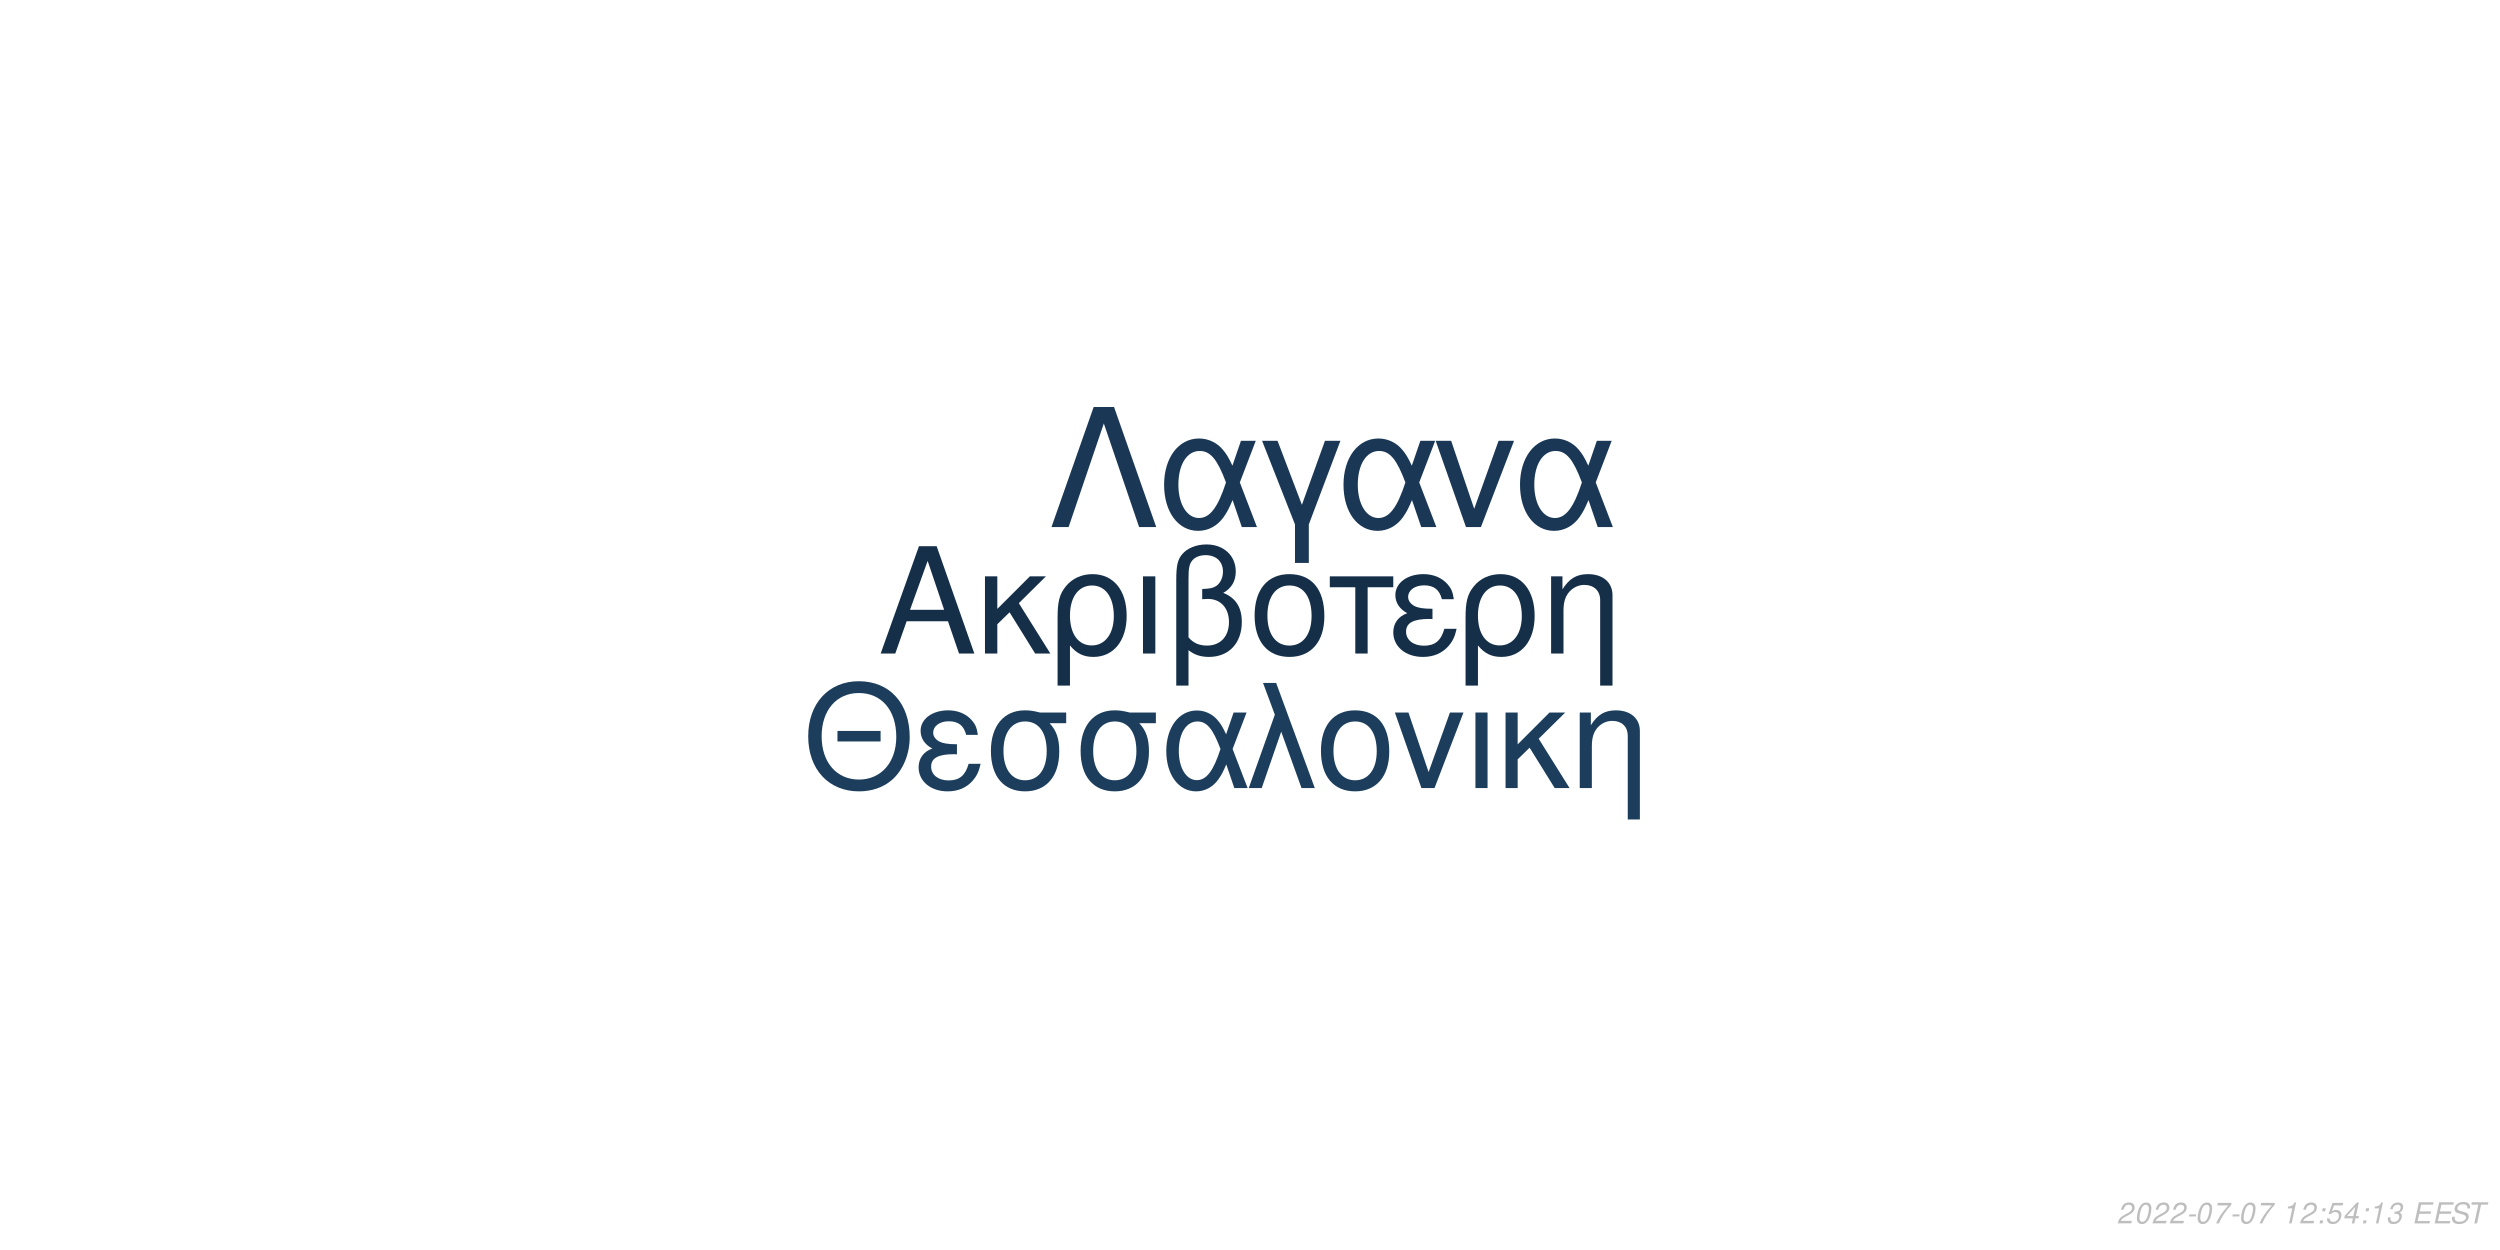
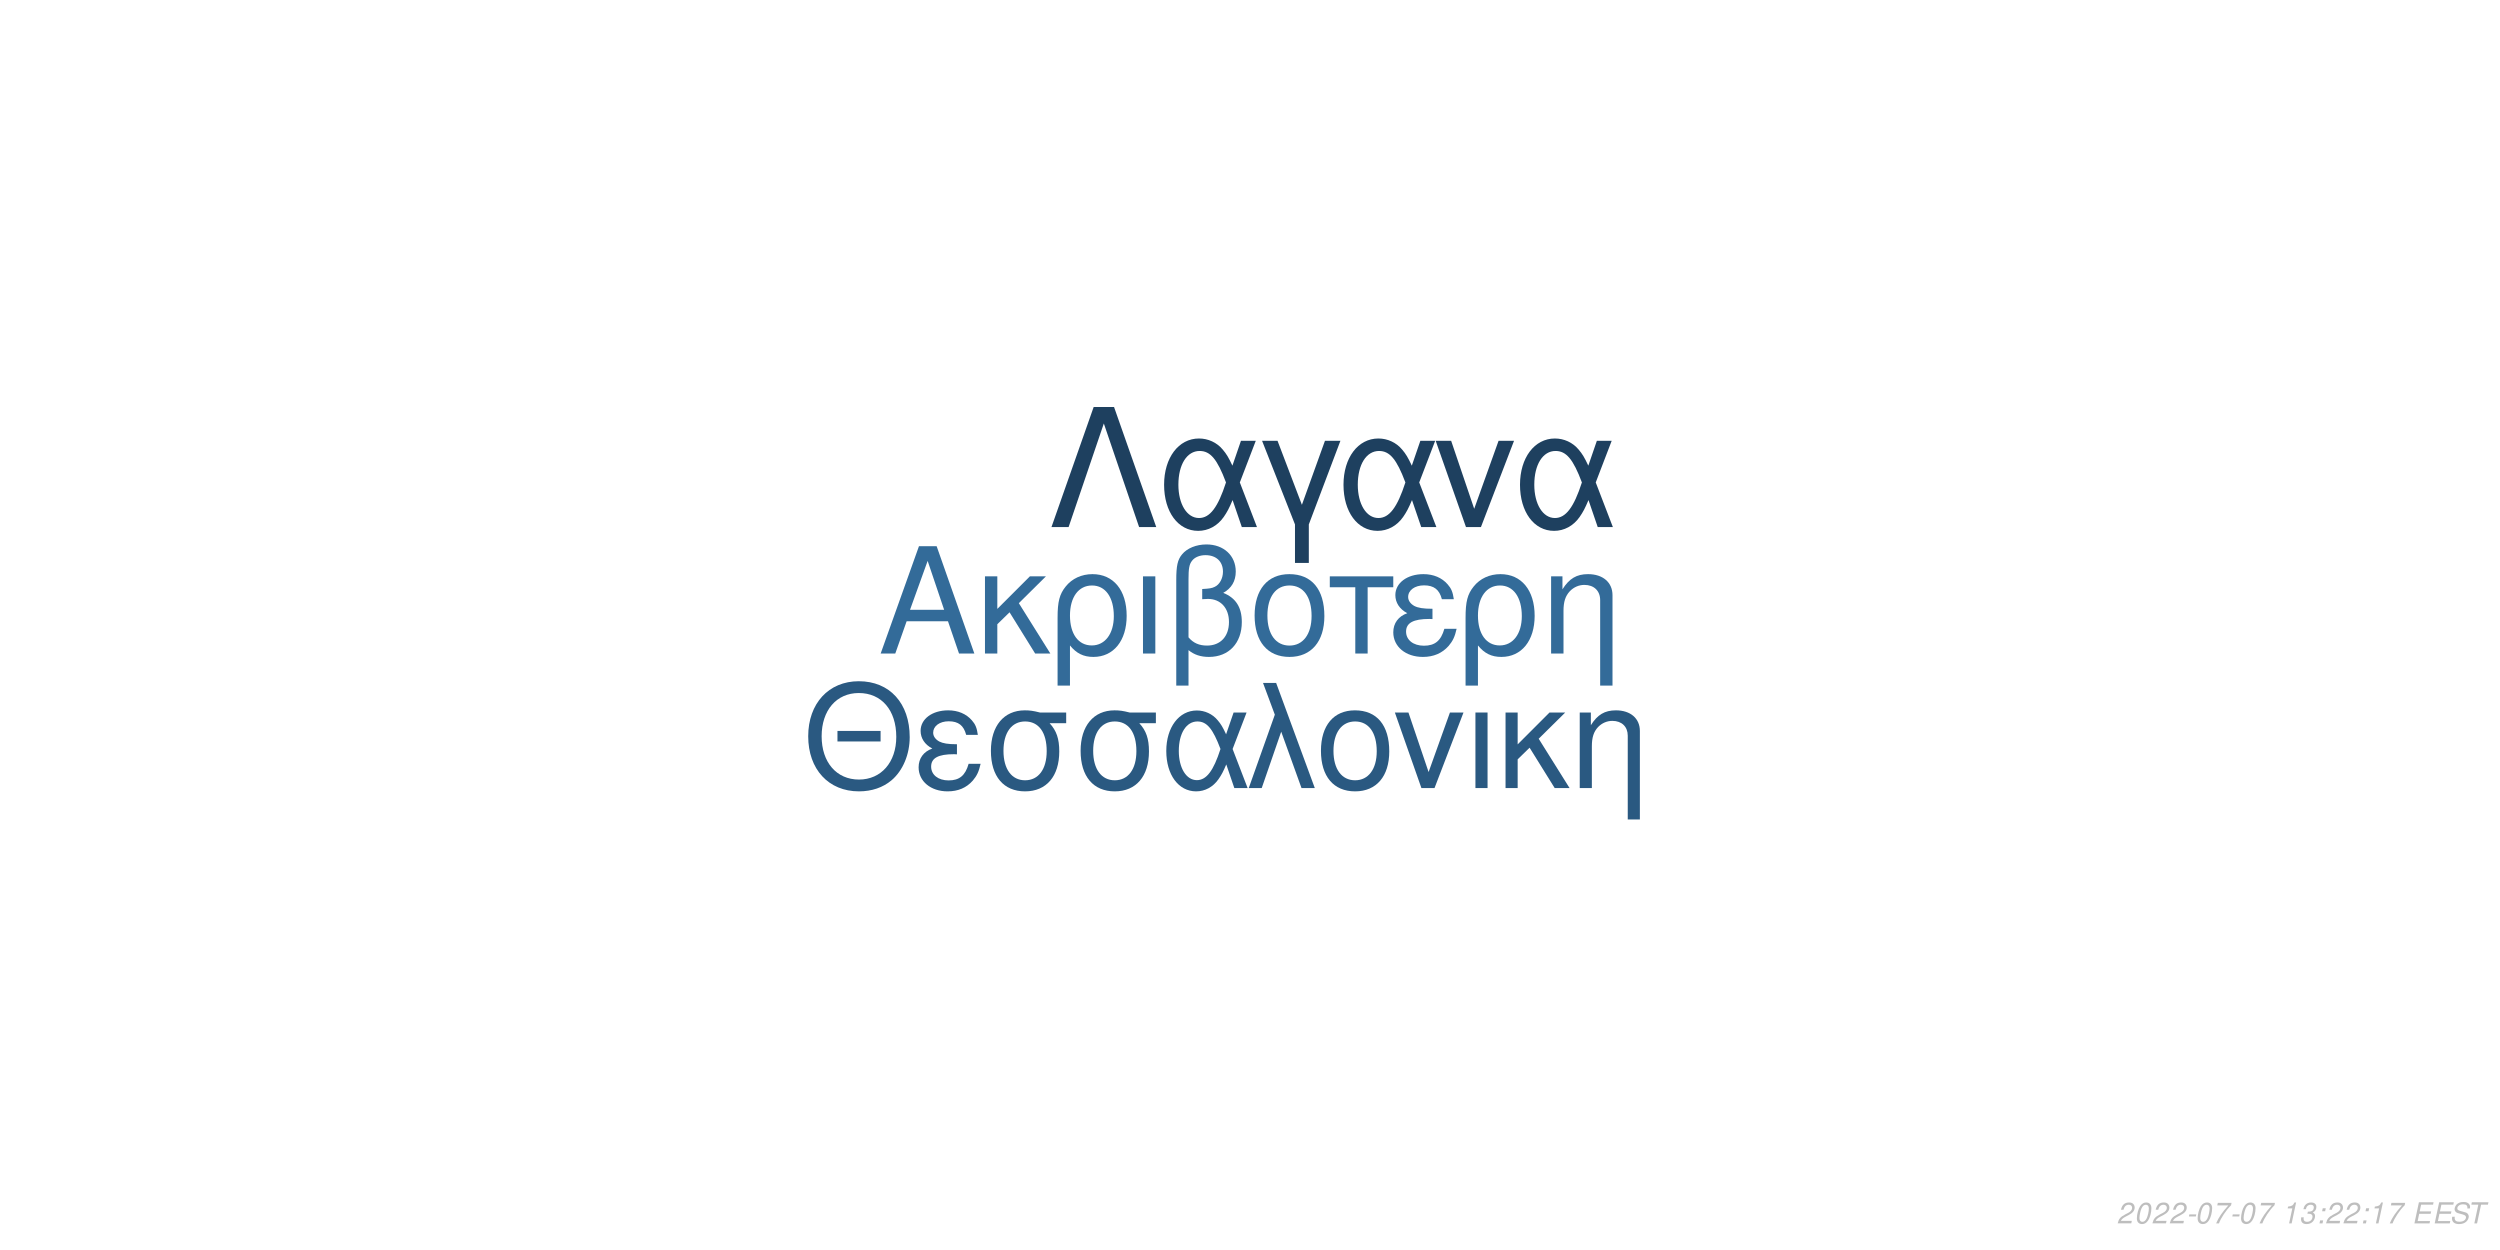
<svg xmlns="http://www.w3.org/2000/svg" xmlns:xlink="http://www.w3.org/1999/xlink" width="864pt" height="432pt" viewBox="0 0 864 432" version="1.1">
  <defs>
    <g>
      <symbol overflow="visible" id="glyph0-0">
        <path style="stroke:none;" d="" />
      </symbol>
      <symbol overflow="visible" id="glyph0-1">
        <path style="stroke:none;" d="M 24.125 -11.141 L 27.938 0 L 33.234 0 L 20.203 -37.094 L 14.094 -37.094 L 0.859 0 L 5.906 0 L 9.828 -11.141 Z M 22.797 -15.109 L 11 -15.109 L 17.094 -32.016 Z M 22.797 -15.109 " />
      </symbol>
      <symbol overflow="visible" id="glyph0-2">
        <path style="stroke:none;" d="M 7.172 -15.422 L 7.172 -26.672 L 2.906 -26.672 L 2.906 0 L 7.172 0 L 7.172 -10.125 L 11.406 -14.25 L 20.25 0 L 25.5 0 L 14.609 -17.406 L 23.969 -26.672 L 18.422 -26.672 Z M 7.172 -15.422 " />
      </symbol>
      <symbol overflow="visible" id="glyph0-3">
        <path style="stroke:none;" d="M 3 11.094 L 7.281 11.094 L 7.281 -2.797 C 9.516 -0.047 11.953 1.172 15.375 1.172 C 22.344 1.172 26.875 -4.422 26.875 -13.031 C 26.875 -21.891 22.297 -27.438 15.062 -27.438 C 11.297 -27.438 7.984 -25.906 5.797 -23.156 C 3.672 -20.516 3 -17.969 3 -12.359 Z M 14.906 -23.516 C 19.547 -23.516 22.438 -19.438 22.438 -12.922 C 22.438 -6.812 19.391 -2.797 14.812 -2.797 C 10.172 -2.797 7.281 -6.766 7.281 -13.125 C 7.281 -19.484 10.234 -23.516 14.906 -23.516 Z M 14.906 -23.516 " />
      </symbol>
      <symbol overflow="visible" id="glyph0-4">
        <path style="stroke:none;" d="M 3.516 0 L 7.781 0 L 7.781 -26.672 L 3.516 -26.672 Z M 3.516 0 " />
      </symbol>
      <symbol overflow="visible" id="glyph0-5">
        <path style="stroke:none;" d="M 4.016 11.094 L 8.25 11.094 L 8.25 -1.172 C 10.172 0.406 12.422 1.172 15.312 1.172 C 22.188 1.172 26.672 -3.609 26.672 -10.891 C 26.672 -15.984 24.578 -19.234 20.25 -20.969 C 23.109 -22.547 24.578 -25.031 24.578 -28.344 C 24.578 -33.844 20.406 -37.703 14.453 -37.703 C 10.938 -37.703 7.734 -36.391 6 -34.25 C 4.484 -32.422 4.016 -30.328 4.016 -25.391 Z M 8.25 -25.656 C 8.25 -29.359 8.5 -30.844 9.469 -32.062 C 10.375 -33.281 12.156 -34 14.094 -34 C 17.812 -34 20.156 -31.812 20.156 -28.297 C 20.156 -25.953 18.984 -23.812 17.297 -23.047 C 16.281 -22.547 15.469 -22.438 12.984 -22.297 L 12.984 -18.781 C 13.734 -18.828 14.344 -18.875 14.969 -18.875 C 19.344 -18.875 22.234 -15.719 22.234 -10.891 C 22.234 -5.906 19.281 -2.75 14.656 -2.75 C 11.953 -2.75 9.922 -3.609 8.25 -5.594 Z M 8.25 -25.656 " />
      </symbol>
      <symbol overflow="visible" id="glyph0-6">
        <path style="stroke:none;" d="M 14.094 -27.438 C 6.562 -27.438 2.094 -22.094 2.094 -13.125 C 2.094 -4.125 6.562 1.172 14.141 1.172 C 21.672 1.172 26.203 -4.172 26.203 -12.922 C 26.203 -22.188 21.828 -27.438 14.094 -27.438 Z M 14.141 -23.516 C 18.938 -23.516 21.781 -19.594 21.781 -12.984 C 21.781 -6.672 18.828 -2.75 14.141 -2.75 C 9.422 -2.75 6.516 -6.672 6.516 -13.125 C 6.516 -19.594 9.422 -23.516 14.141 -23.516 Z M 14.141 -23.516 " />
      </symbol>
      <symbol overflow="visible" id="glyph0-7">
        <path style="stroke:none;" d="M 7.891 0 L 12.156 0 L 12.156 -22.906 L 21.016 -22.906 L 21.016 -26.672 L -0.922 -26.672 L -0.922 -22.906 L 7.891 -22.906 Z M 7.891 0 " />
      </symbol>
      <symbol overflow="visible" id="glyph0-8">
        <path style="stroke:none;" d="M 14.562 -15.469 C 11.344 -15.469 9.562 -15.781 8.297 -16.438 C 6.922 -17.203 6.156 -18.328 6.156 -19.547 C 6.156 -21.891 8.453 -23.562 11.656 -23.562 C 15.062 -23.562 16.953 -22.094 17.812 -18.781 L 21.938 -18.781 C 21.578 -21.266 21.062 -22.5 19.797 -23.922 C 17.812 -26.203 14.906 -27.438 11.453 -27.438 C 5.797 -27.438 1.734 -24.375 1.734 -20.203 C 1.734 -17.609 3.156 -15.375 5.859 -13.938 C 2.797 -12.875 1.016 -10.484 1.016 -7.328 C 1.016 -2.391 5.297 1.172 11.25 1.172 C 14.969 1.172 17.906 -0.109 20.156 -2.641 C 21.578 -4.328 22.297 -5.797 22.906 -8.547 L 18.672 -8.547 C 17.5 -4.422 15.422 -2.703 11.609 -2.703 C 7.938 -2.703 5.438 -4.688 5.438 -7.578 C 5.438 -10.578 7.938 -11.953 13.484 -11.953 C 13.641 -11.953 14.094 -11.953 14.562 -11.906 Z M 14.562 -15.469 " />
      </symbol>
      <symbol overflow="visible" id="glyph0-9">
        <path style="stroke:none;" d="M 3.562 -26.672 L 3.562 0 L 7.844 0 L 7.844 -14.703 C 7.844 -17.906 8.5 -19.891 10.031 -21.531 C 11.406 -22.953 13.188 -23.719 15.062 -23.719 C 18.375 -23.719 20.516 -21.672 20.516 -18.469 L 20.516 11.094 L 24.781 11.094 L 24.781 -20.156 C 24.781 -24.578 21.469 -27.438 16.328 -27.438 C 12.359 -27.438 9.828 -25.906 7.484 -22.188 L 7.484 -26.672 Z M 3.562 -26.672 " />
      </symbol>
      <symbol overflow="visible" id="glyph1-0">
        <path style="stroke:none;" d="" />
      </symbol>
      <symbol overflow="visible" id="glyph1-1">
        <path style="stroke:none;" d="M 26.859 -19.734 L 11.953 -19.734 L 11.953 -16.094 L 26.859 -16.094 Z M 19.328 -36.922 C 8.922 -36.922 1.844 -29.25 1.844 -17.891 C 1.844 -6.484 8.875 1.141 19.391 1.141 C 23.812 1.141 27.703 -0.203 30.641 -2.688 C 34.578 -6.031 36.922 -11.656 36.922 -17.594 C 36.922 -29.297 30 -36.922 19.328 -36.922 Z M 19.328 -32.844 C 27.203 -32.844 32.281 -26.906 32.281 -17.688 C 32.281 -8.922 27.062 -2.938 19.391 -2.938 C 11.609 -2.938 6.484 -8.922 6.484 -17.891 C 6.484 -26.859 11.609 -32.844 19.328 -32.844 Z M 19.328 -32.844 " />
      </symbol>
      <symbol overflow="visible" id="glyph1-2">
        <path style="stroke:none;" d="M 14.25 -15.141 C 11.109 -15.141 9.375 -15.453 8.125 -16.094 C 6.781 -16.844 6.031 -17.938 6.031 -19.141 C 6.031 -21.422 8.266 -23.078 11.406 -23.078 C 14.75 -23.078 16.594 -21.625 17.438 -18.391 L 21.469 -18.391 C 21.125 -20.828 20.625 -22.031 19.391 -23.422 C 17.438 -25.656 14.594 -26.859 11.219 -26.859 C 5.688 -26.859 1.688 -23.875 1.688 -19.781 C 1.688 -17.234 3.094 -15.047 5.734 -13.656 C 2.734 -12.609 1 -10.266 1 -7.172 C 1 -2.344 5.188 1.141 11.016 1.141 C 14.656 1.141 17.547 -0.094 19.734 -2.594 C 21.125 -4.234 21.828 -5.688 22.422 -8.375 L 18.281 -8.375 C 17.141 -4.328 15.094 -2.641 11.359 -2.641 C 7.766 -2.641 5.328 -4.578 5.328 -7.422 C 5.328 -10.359 7.766 -11.703 13.203 -11.703 C 13.359 -11.703 13.797 -11.703 14.25 -11.656 Z M 14.25 -15.141 " />
      </symbol>
      <symbol overflow="visible" id="glyph1-3">
        <path style="stroke:none;" d="M 29 -26.109 L 19.938 -26.109 C 17.594 -26.703 16.438 -26.859 14.703 -26.859 C 7.469 -26.859 2.984 -21.469 2.984 -12.859 C 2.984 -4.031 7.375 1.141 14.797 1.141 C 22.172 1.141 26.609 -4.078 26.609 -12.656 C 26.609 -17.047 25.656 -19.828 23.266 -22.422 L 29 -22.422 Z M 14.797 -23.016 C 19.531 -23.016 22.266 -19.234 22.266 -12.75 C 22.266 -6.531 19.438 -2.688 14.797 -2.688 C 10.172 -2.688 7.328 -6.531 7.328 -12.859 C 7.328 -19.188 10.172 -23.016 14.797 -23.016 Z M 14.797 -23.016 " />
      </symbol>
      <symbol overflow="visible" id="glyph1-4">
        <path style="stroke:none;" d="M 29.344 -26.109 L 24.859 -26.109 L 22.266 -18.578 C 21.125 -21.031 20.484 -22.125 19.328 -23.469 C 17.547 -25.609 14.906 -26.812 12.156 -26.812 C 5.984 -26.812 1.594 -20.984 1.594 -12.812 C 1.594 -4.578 5.828 1.141 11.906 1.141 C 14.953 1.141 17.734 -0.344 19.625 -3.047 C 20.672 -4.531 21.281 -5.688 22.328 -8.172 L 25.109 0 L 29.703 0 L 24.516 -13.5 Z M 20.328 -13.5 C 17.891 -5.922 15.453 -2.734 12.156 -2.734 C 8.516 -2.734 5.922 -6.922 5.922 -12.812 C 5.922 -18.938 8.516 -23.016 12.359 -23.016 C 15.594 -23.016 17.688 -20.531 20.328 -13.5 Z M 20.328 -13.5 " />
      </symbol>
      <symbol overflow="visible" id="glyph1-5">
        <path style="stroke:none;" d="M 1.094 0 L 5.578 0 L 12.312 -19.484 L 19.328 0 L 23.922 0 L 10.562 -36.328 L 6.031 -36.328 L 10.109 -25.359 Z M 1.094 0 " />
      </symbol>
      <symbol overflow="visible" id="glyph1-6">
        <path style="stroke:none;" d="M 13.797 -26.859 C 6.422 -26.859 2.047 -21.625 2.047 -12.859 C 2.047 -4.031 6.422 1.141 13.859 1.141 C 21.234 1.141 25.656 -4.078 25.656 -12.656 C 25.656 -21.719 21.375 -26.859 13.797 -26.859 Z M 13.859 -23.016 C 18.531 -23.016 21.328 -19.188 21.328 -12.703 C 21.328 -6.531 18.438 -2.688 13.859 -2.688 C 9.219 -2.688 6.375 -6.531 6.375 -12.859 C 6.375 -19.188 9.219 -23.016 13.859 -23.016 Z M 13.859 -23.016 " />
      </symbol>
      <symbol overflow="visible" id="glyph1-7">
        <path style="stroke:none;" d="M 14.297 0 L 24.312 -26.109 L 19.625 -26.109 L 12.25 -5.531 L 5.281 -26.109 L 0.594 -26.109 L 9.766 0 Z M 14.297 0 " />
      </symbol>
      <symbol overflow="visible" id="glyph1-8">
        <path style="stroke:none;" d="M 3.438 0 L 7.625 0 L 7.625 -26.109 L 3.438 -26.109 Z M 3.438 0 " />
      </symbol>
      <symbol overflow="visible" id="glyph1-9">
        <path style="stroke:none;" d="M 7.031 -15.094 L 7.031 -26.109 L 2.844 -26.109 L 2.844 0 L 7.031 0 L 7.031 -9.922 L 11.156 -13.953 L 19.828 0 L 24.969 0 L 14.297 -17.047 L 23.469 -26.109 L 18.031 -26.109 Z M 7.031 -15.094 " />
      </symbol>
      <symbol overflow="visible" id="glyph1-10">
        <path style="stroke:none;" d="M 3.484 -26.109 L 3.484 0 L 7.672 0 L 7.672 -14.406 C 7.672 -17.547 8.328 -19.484 9.812 -21.078 C 11.156 -22.469 12.906 -23.219 14.75 -23.219 C 17.984 -23.219 20.078 -21.234 20.078 -18.094 L 20.078 10.859 L 24.266 10.859 L 24.266 -19.734 C 24.266 -24.062 21.031 -26.859 16 -26.859 C 12.109 -26.859 9.609 -25.359 7.328 -21.719 L 7.328 -26.109 Z M 3.484 -26.109 " />
      </symbol>
      <symbol overflow="visible" id="glyph2-0">
        <path style="stroke:none;" d="" />
      </symbol>
      <symbol overflow="visible" id="glyph2-1">
        <path style="stroke:none;" d="M 22.531 -41.484 L 15.484 -41.484 L 0.906 0 L 6.828 0 L 19 -35.797 L 31.188 0 L 37.109 0 Z M 22.531 -41.484 " />
      </symbol>
      <symbol overflow="visible" id="glyph2-2">
        <path style="stroke:none;" d="M 33.516 -29.812 L 28.391 -29.812 L 25.438 -21.219 C 24.125 -24.016 23.391 -25.266 22.078 -26.797 C 20.031 -29.25 17.016 -30.609 13.891 -30.609 C 6.828 -30.609 1.828 -23.953 1.828 -14.625 C 1.828 -5.234 6.656 1.312 13.594 1.312 C 17.078 1.312 20.266 -0.391 22.422 -3.469 C 23.609 -5.172 24.297 -6.484 25.5 -9.328 L 28.688 0 L 33.922 0 L 28 -15.422 Z M 23.219 -15.422 C 20.422 -6.766 17.641 -3.125 13.891 -3.125 C 9.734 -3.125 6.766 -7.906 6.766 -14.625 C 6.766 -21.625 9.734 -26.297 14.109 -26.297 C 17.812 -26.297 20.203 -23.453 23.219 -15.422 Z M 23.219 -15.422 " />
      </symbol>
      <symbol overflow="visible" id="glyph2-3">
        <path style="stroke:none;" d="M 12.062 12.406 L 16.844 12.406 L 16.844 -0.906 L 27.766 -29.812 L 22.422 -29.812 L 14.453 -7.688 L 6.031 -29.812 L 0.688 -29.812 L 12.062 -0.906 Z M 12.062 12.406 " />
      </symbol>
      <symbol overflow="visible" id="glyph2-4">
        <path style="stroke:none;" d="M 16.328 0 L 27.766 -29.812 L 22.422 -29.812 L 14 -6.312 L 6.031 -29.812 L 0.688 -29.812 L 11.156 0 Z M 16.328 0 " />
      </symbol>
      <symbol overflow="visible" id="glyph3-0">
        <path style="stroke:none;" d="" />
      </symbol>
      <symbol overflow="visible" id="glyph3-1">
        <path style="stroke:none;" d="M 5.234 -0.875 L 1.469 -0.875 C 1.641 -1.375 2.203 -1.891 3.109 -2.344 L 4.234 -2.938 C 5.562 -3.625 6.219 -4.469 6.219 -5.484 C 6.219 -5.938 6.062 -6.359 5.797 -6.656 C 5.469 -7.047 4.984 -7.234 4.312 -7.234 C 2.766 -7.234 1.891 -6.453 1.484 -4.734 L 2.375 -4.734 C 2.484 -5.188 2.609 -5.484 2.797 -5.75 C 3.094 -6.203 3.609 -6.453 4.188 -6.453 C 4.891 -6.453 5.344 -6.031 5.344 -5.375 C 5.344 -4.703 4.859 -4.094 4.016 -3.656 L 2.984 -3.125 C 1.234 -2.188 0.797 -1.656 0.344 -0.016 L 5.047 -0.016 Z M 5.234 -0.875 " />
      </symbol>
      <symbol overflow="visible" id="glyph3-2">
        <path style="stroke:none;" d="M 4.203 -7.234 C 3.375 -7.234 2.688 -6.812 2.125 -5.984 C 1.484 -5.047 0.984 -3.188 0.984 -1.734 C 0.984 -1.109 1.172 -0.562 1.484 -0.266 C 1.797 0.047 2.281 0.234 2.766 0.234 C 3.625 0.234 4.281 -0.156 4.859 -1.016 C 5.516 -1.953 6 -3.797 6 -5.266 C 6 -6.5 5.328 -7.234 4.203 -7.234 Z M 4.094 -6.453 C 4.734 -6.453 5.125 -5.984 5.125 -5.156 C 5.125 -4.203 4.781 -2.625 4.406 -1.812 C 3.984 -0.938 3.516 -0.547 2.875 -0.547 C 2.25 -0.547 1.875 -1.031 1.875 -1.828 C 1.875 -2.797 2.203 -4.344 2.594 -5.203 C 2.984 -6.047 3.453 -6.453 4.094 -6.453 Z M 4.094 -6.453 " />
      </symbol>
      <symbol overflow="visible" id="glyph3-3">
        <path style="stroke:none;" d="M 3.516 -3.125 L 1.125 -3.125 L 0.969 -2.406 L 3.359 -2.406 Z M 3.516 -3.125 " />
      </symbol>
      <symbol overflow="visible" id="glyph3-4">
        <path style="stroke:none;" d="M 6.703 -7.094 L 1.953 -7.094 L 1.766 -6.219 L 5.594 -6.219 C 3.344 -3.688 2.266 -2.109 1.375 0 L 2.344 0 C 3.031 -1.906 4.828 -4.594 6.547 -6.281 Z M 6.703 -7.094 " />
      </symbol>
      <symbol overflow="visible" id="glyph3-5">
        <path style="stroke:none;" d="" />
      </symbol>
      <symbol overflow="visible" id="glyph3-6">
        <path style="stroke:none;" d="M 3.703 -5.188 L 2.594 0 L 3.469 0 L 5.016 -7.234 L 4.438 -7.234 C 3.906 -6.156 3.688 -6.016 2.234 -5.812 L 2.109 -5.188 Z M 3.703 -5.188 " />
      </symbol>
      <symbol overflow="visible" id="glyph3-7">
+         <path style="stroke:none;" d="M 2.922 -3.312 C 3.125 -3.344 3.234 -3.344 3.375 -3.344 C 4.203 -3.344 4.688 -3 4.688 -2.406 C 4.688 -1.312 3.906 -0.547 2.781 -0.547 C 2.047 -0.547 1.594 -0.938 1.594 -1.562 C 1.594 -1.719 1.609 -1.844 1.656 -2.094 L 0.766 -2.094 C 0.734 -1.797 0.719 -1.641 0.719 -1.469 C 0.719 -0.375 1.406 0.234 2.641 0.234 C 3.547 0.234 4.297 -0.078 4.812 -0.656 C 5.266 -1.156 5.562 -1.875 5.562 -2.547 C 5.562 -3.125 5.344 -3.453 4.797 -3.734 C 5.641 -4.234 6.016 -4.844 6.016 -5.734 C 6.016 -6.656 5.312 -7.234 4.203 -7.234 C 3.375 -7.234 2.672 -6.938 2.188 -6.375 C 1.891 -6.031 1.703 -5.641 1.516 -4.906 L 2.391 -4.906 C 2.5 -5.359 2.594 -5.594 2.734 -5.812 C 3.047 -6.234 3.516 -6.453 4.078 -6.453 C 4.734 -6.453 5.141 -6.125 5.141 -5.578 C 5.141 -5.188 5.016 -4.797 4.797 -4.547 C 4.516 -4.234 4 -4.062 3.266 -4.062 L 3.078 -4.062 Z M 2.922 -3.312 " />
+       </symbol>
+       <symbol overflow="visible" id="glyph3-8">
        <path style="stroke:none;" d="M 2.359 -1.031 L 1.312 -1.031 L 1.094 0 L 2.141 0 Z M 3.266 -5.234 L 2.219 -5.234 L 2 -4.203 L 3.047 -4.203 Z M 3.266 -5.234 " />
      </symbol>
-       <symbol overflow="visible" id="glyph3-8">
-         <path style="stroke:none;" d="M 6.297 -7.094 L 2.594 -7.094 L 1.234 -3.234 L 2.047 -3.234 C 2.656 -3.766 2.938 -3.906 3.531 -3.906 C 4.328 -3.906 4.797 -3.453 4.797 -2.688 C 4.797 -1.438 3.969 -0.547 2.828 -0.547 C 2.031 -0.547 1.609 -0.938 1.578 -1.734 L 0.703 -1.734 L 0.703 -1.516 C 0.703 -0.938 0.844 -0.547 1.188 -0.266 C 1.562 0.062 2.078 0.234 2.703 0.234 C 3.656 0.234 4.391 -0.156 4.984 -0.922 C 5.422 -1.5 5.672 -2.234 5.672 -2.953 C 5.672 -4 4.938 -4.672 3.812 -4.672 C 3.328 -4.672 2.906 -4.547 2.406 -4.234 L 3.109 -6.219 L 6.109 -6.219 Z M 6.297 -7.094 " />
-       </symbol>
      <symbol overflow="visible" id="glyph3-9">
-         <path style="stroke:none;" d="M 3.625 -1.75 L 3.266 0 L 4.141 0 L 4.516 -1.75 L 5.562 -1.75 L 5.734 -2.531 L 4.688 -2.531 L 5.688 -7.234 L 5.016 -7.234 L 0.844 -2.672 L 0.641 -1.75 Z M 3.797 -2.531 L 1.594 -2.531 L 4.469 -5.703 Z M 3.797 -2.531 " />
+         <path style="stroke:none;" d="M 2.547 -3.312 L 6.5 -3.312 L 6.688 -4.141 L 2.719 -4.141 L 3.219 -6.469 L 7.344 -6.469 L 7.516 -7.297 L 2.453 -7.297 L 0.906 0 L 6.125 0 L 6.297 -0.812 L 2.016 -0.812 Z M 2.547 -3.312 " />
      </symbol>
      <symbol overflow="visible" id="glyph3-10">
-         <path style="stroke:none;" d="M 2.922 -3.312 C 3.125 -3.344 3.234 -3.344 3.375 -3.344 C 4.203 -3.344 4.688 -3 4.688 -2.406 C 4.688 -1.312 3.906 -0.547 2.781 -0.547 C 2.047 -0.547 1.594 -0.938 1.594 -1.562 C 1.594 -1.719 1.609 -1.844 1.656 -2.094 L 0.766 -2.094 C 0.734 -1.797 0.719 -1.641 0.719 -1.469 C 0.719 -0.375 1.406 0.234 2.641 0.234 C 3.547 0.234 4.297 -0.078 4.812 -0.656 C 5.266 -1.156 5.562 -1.875 5.562 -2.547 C 5.562 -3.125 5.344 -3.453 4.797 -3.734 C 5.641 -4.234 6.016 -4.844 6.016 -5.734 C 6.016 -6.656 5.312 -7.234 4.203 -7.234 C 3.375 -7.234 2.672 -6.938 2.188 -6.375 C 1.891 -6.031 1.703 -5.641 1.516 -4.906 L 2.391 -4.906 C 2.5 -5.359 2.594 -5.594 2.734 -5.812 C 3.047 -6.234 3.516 -6.453 4.078 -6.453 C 4.734 -6.453 5.141 -6.125 5.141 -5.578 C 5.141 -5.188 5.016 -4.797 4.797 -4.547 C 4.516 -4.234 4 -4.062 3.266 -4.062 L 3.078 -4.062 Z M 2.922 -3.312 " />
+         <path style="stroke:none;" d="M 7.062 -5.156 C 7.125 -5.438 7.141 -5.562 7.141 -5.703 C 7.141 -6.156 6.938 -6.594 6.594 -6.891 C 6.188 -7.25 5.656 -7.406 4.875 -7.406 C 3.844 -7.406 3.047 -7.125 2.5 -6.562 C 2.094 -6.141 1.781 -5.438 1.781 -4.922 C 1.781 -4.297 2.219 -3.766 2.891 -3.562 L 4.594 -3.094 C 5.406 -2.859 5.734 -2.578 5.734 -2.094 C 5.734 -1.781 5.547 -1.406 5.266 -1.141 C 4.844 -0.766 4.266 -0.578 3.453 -0.578 C 2.328 -0.578 1.812 -0.984 1.812 -1.906 C 1.812 -2.047 1.812 -2.125 1.844 -2.312 L 0.984 -2.312 C 0.906 -2.062 0.891 -1.906 0.891 -1.688 C 0.891 -0.484 1.797 0.234 3.297 0.234 C 4.359 0.234 5.234 -0.062 5.812 -0.609 C 6.344 -1.078 6.688 -1.797 6.688 -2.375 C 6.688 -2.641 6.609 -2.906 6.453 -3.156 C 6.234 -3.5 5.938 -3.703 5.469 -3.828 L 3.75 -4.312 C 2.984 -4.547 2.734 -4.734 2.734 -5.188 C 2.734 -5.547 2.875 -5.844 3.188 -6.109 C 3.547 -6.438 4.031 -6.594 4.703 -6.594 C 5.266 -6.594 5.688 -6.484 5.906 -6.297 C 6.094 -6.125 6.219 -5.797 6.219 -5.516 C 6.219 -5.422 6.203 -5.344 6.188 -5.156 Z M 7.062 -5.156 " />
      </symbol>
      <symbol overflow="visible" id="glyph3-11">
-         <path style="stroke:none;" d="M 2.547 -3.312 L 6.5 -3.312 L 6.688 -4.141 L 2.719 -4.141 L 3.219 -6.469 L 7.344 -6.469 L 7.516 -7.297 L 2.453 -7.297 L 0.906 0 L 6.125 0 L 6.297 -0.812 L 2.016 -0.812 Z M 2.547 -3.312 " />
-       </symbol>
-       <symbol overflow="visible" id="glyph3-12">
-         <path style="stroke:none;" d="M 7.062 -5.156 C 7.125 -5.438 7.141 -5.562 7.141 -5.703 C 7.141 -6.156 6.938 -6.594 6.594 -6.891 C 6.188 -7.25 5.656 -7.406 4.875 -7.406 C 3.844 -7.406 3.047 -7.125 2.5 -6.562 C 2.094 -6.141 1.781 -5.438 1.781 -4.922 C 1.781 -4.297 2.219 -3.766 2.891 -3.562 L 4.594 -3.094 C 5.406 -2.859 5.734 -2.578 5.734 -2.094 C 5.734 -1.781 5.547 -1.406 5.266 -1.141 C 4.844 -0.766 4.266 -0.578 3.453 -0.578 C 2.328 -0.578 1.812 -0.984 1.812 -1.906 C 1.812 -2.047 1.812 -2.125 1.844 -2.312 L 0.984 -2.312 C 0.906 -2.062 0.891 -1.906 0.891 -1.688 C 0.891 -0.484 1.797 0.234 3.297 0.234 C 4.359 0.234 5.234 -0.062 5.812 -0.609 C 6.344 -1.078 6.688 -1.797 6.688 -2.375 C 6.688 -2.641 6.609 -2.906 6.453 -3.156 C 6.234 -3.5 5.938 -3.703 5.469 -3.828 L 3.75 -4.312 C 2.984 -4.547 2.734 -4.734 2.734 -5.188 C 2.734 -5.547 2.875 -5.844 3.188 -6.109 C 3.547 -6.438 4.031 -6.594 4.703 -6.594 C 5.266 -6.594 5.688 -6.484 5.906 -6.297 C 6.094 -6.125 6.219 -5.797 6.219 -5.516 C 6.219 -5.422 6.203 -5.344 6.188 -5.156 Z M 7.062 -5.156 " />
-       </symbol>
-       <symbol overflow="visible" id="glyph3-13">
        <path style="stroke:none;" d="M 4.938 -6.469 L 7.312 -6.469 L 7.484 -7.297 L 1.75 -7.297 L 1.578 -6.469 L 3.984 -6.469 L 2.609 0 L 3.547 0 Z M 4.938 -6.469 " />
      </symbol>
    </g>
  </defs>
  <g id="surface1">
    <rect x="0" y="0" width="864" height="432" style="fill:rgb(100%,100%,100%);fill-opacity:1;stroke:none;" />
-     <g style="fill:rgb(8.235%,18.431%,28.627%);fill-opacity:1;">
+     <g style="fill:rgb(20%,41.961%,60%);fill-opacity:1;">
      <use xlink:href="#glyph0-1" x="303.5" y="225.861" />
      <use xlink:href="#glyph0-2" x="337.5" y="225.861" />
      <use xlink:href="#glyph0-3" x="362.5" y="225.861" />
      <use xlink:href="#glyph0-4" x="391.5" y="225.861" />
      <use xlink:href="#glyph0-5" x="402.5" y="225.861" />
      <use xlink:href="#glyph0-6" x="431.5" y="225.861" />
      <use xlink:href="#glyph0-7" x="460.5" y="225.861" />
      <use xlink:href="#glyph0-8" x="480.5" y="225.861" />
      <use xlink:href="#glyph0-3" x="503.5" y="225.861" />
      <use xlink:href="#glyph0-9" x="532.5" y="225.861" />
    </g>
-     <g style="fill:rgb(10.98%,24.314%,36.078%);fill-opacity:1;">
+     <g style="fill:rgb(16.471%,34.902%,50.588%);fill-opacity:1;">
      <use xlink:href="#glyph1-1" x="277.473" y="272.354" />
      <use xlink:href="#glyph1-2" x="316.473" y="272.354" />
      <use xlink:href="#glyph1-3" x="339.473" y="272.354" />
      <use xlink:href="#glyph1-3" x="370.473" y="272.354" />
      <use xlink:href="#glyph1-4" x="401.473" y="272.354" />
      <use xlink:href="#glyph1-5" x="430.473" y="272.354" />
      <use xlink:href="#glyph1-6" x="454.473" y="272.354" />
      <use xlink:href="#glyph1-7" x="481.473" y="272.354" />
      <use xlink:href="#glyph1-8" x="506.473" y="272.354" />
      <use xlink:href="#glyph1-9" x="517.473" y="272.354" />
      <use xlink:href="#glyph1-10" x="542.473" y="272.354" />
    </g>
-     <g style="fill:rgb(10.196%,21.961%,33.333%);fill-opacity:1;">
+     <g style="fill:rgb(11.765%,25.098%,37.255%);fill-opacity:1;">
      <use xlink:href="#glyph2-1" x="362.484" y="182.152" />
      <use xlink:href="#glyph2-2" x="400.484" y="182.152" />
      <use xlink:href="#glyph2-3" x="435.484" y="182.152" />
      <use xlink:href="#glyph2-2" x="462.484" y="182.152" />
      <use xlink:href="#glyph2-4" x="495.484" y="182.152" />
      <use xlink:href="#glyph2-2" x="523.484" y="182.152" />
    </g>
    <g style="fill:rgb(74.51%,74.51%,74.51%);fill-opacity:1;">
      <use xlink:href="#glyph3-1" x="731.52" y="422.81" />
      <use xlink:href="#glyph3-2" x="737.52" y="422.81" />
      <use xlink:href="#glyph3-1" x="743.52" y="422.81" />
      <use xlink:href="#glyph3-1" x="749.52" y="422.81" />
      <use xlink:href="#glyph3-3" x="755.52" y="422.81" />
      <use xlink:href="#glyph3-2" x="758.52" y="422.81" />
      <use xlink:href="#glyph3-4" x="764.52" y="422.81" />
      <use xlink:href="#glyph3-3" x="770.52" y="422.81" />
      <use xlink:href="#glyph3-2" x="773.52" y="422.81" />
      <use xlink:href="#glyph3-4" x="779.52" y="422.81" />
      <use xlink:href="#glyph3-5" x="785.52" y="422.81" />
      <use xlink:href="#glyph3-6" x="788.52" y="422.81" />
-       <use xlink:href="#glyph3-1" x="794.52" y="422.81" />
-       <use xlink:href="#glyph3-7" x="800.52" y="422.81" />
-       <use xlink:href="#glyph3-8" x="803.52" y="422.81" />
-       <use xlink:href="#glyph3-9" x="809.52" y="422.81" />
-       <use xlink:href="#glyph3-7" x="815.52" y="422.81" />
+       <use xlink:href="#glyph3-7" x="794.52" y="422.81" />
+       <use xlink:href="#glyph3-8" x="800.52" y="422.81" />
+       <use xlink:href="#glyph3-1" x="803.52" y="422.81" />
+       <use xlink:href="#glyph3-1" x="809.52" y="422.81" />
+       <use xlink:href="#glyph3-8" x="815.52" y="422.81" />
      <use xlink:href="#glyph3-6" x="818.52" y="422.81" />
-       <use xlink:href="#glyph3-10" x="824.52" y="422.81" />
+       <use xlink:href="#glyph3-4" x="824.52" y="422.81" />
      <use xlink:href="#glyph3-5" x="830.52" y="422.81" />
-       <use xlink:href="#glyph3-11" x="833.52" y="422.81" />
-       <use xlink:href="#glyph3-11" x="840.52" y="422.81" />
-       <use xlink:href="#glyph3-12" x="846.52" y="422.81" />
-       <use xlink:href="#glyph3-13" x="852.52" y="422.81" />
+       <use xlink:href="#glyph3-9" x="833.52" y="422.81" />
+       <use xlink:href="#glyph3-9" x="840.52" y="422.81" />
+       <use xlink:href="#glyph3-10" x="846.52" y="422.81" />
+       <use xlink:href="#glyph3-11" x="852.52" y="422.81" />
    </g>
  </g>
</svg>
